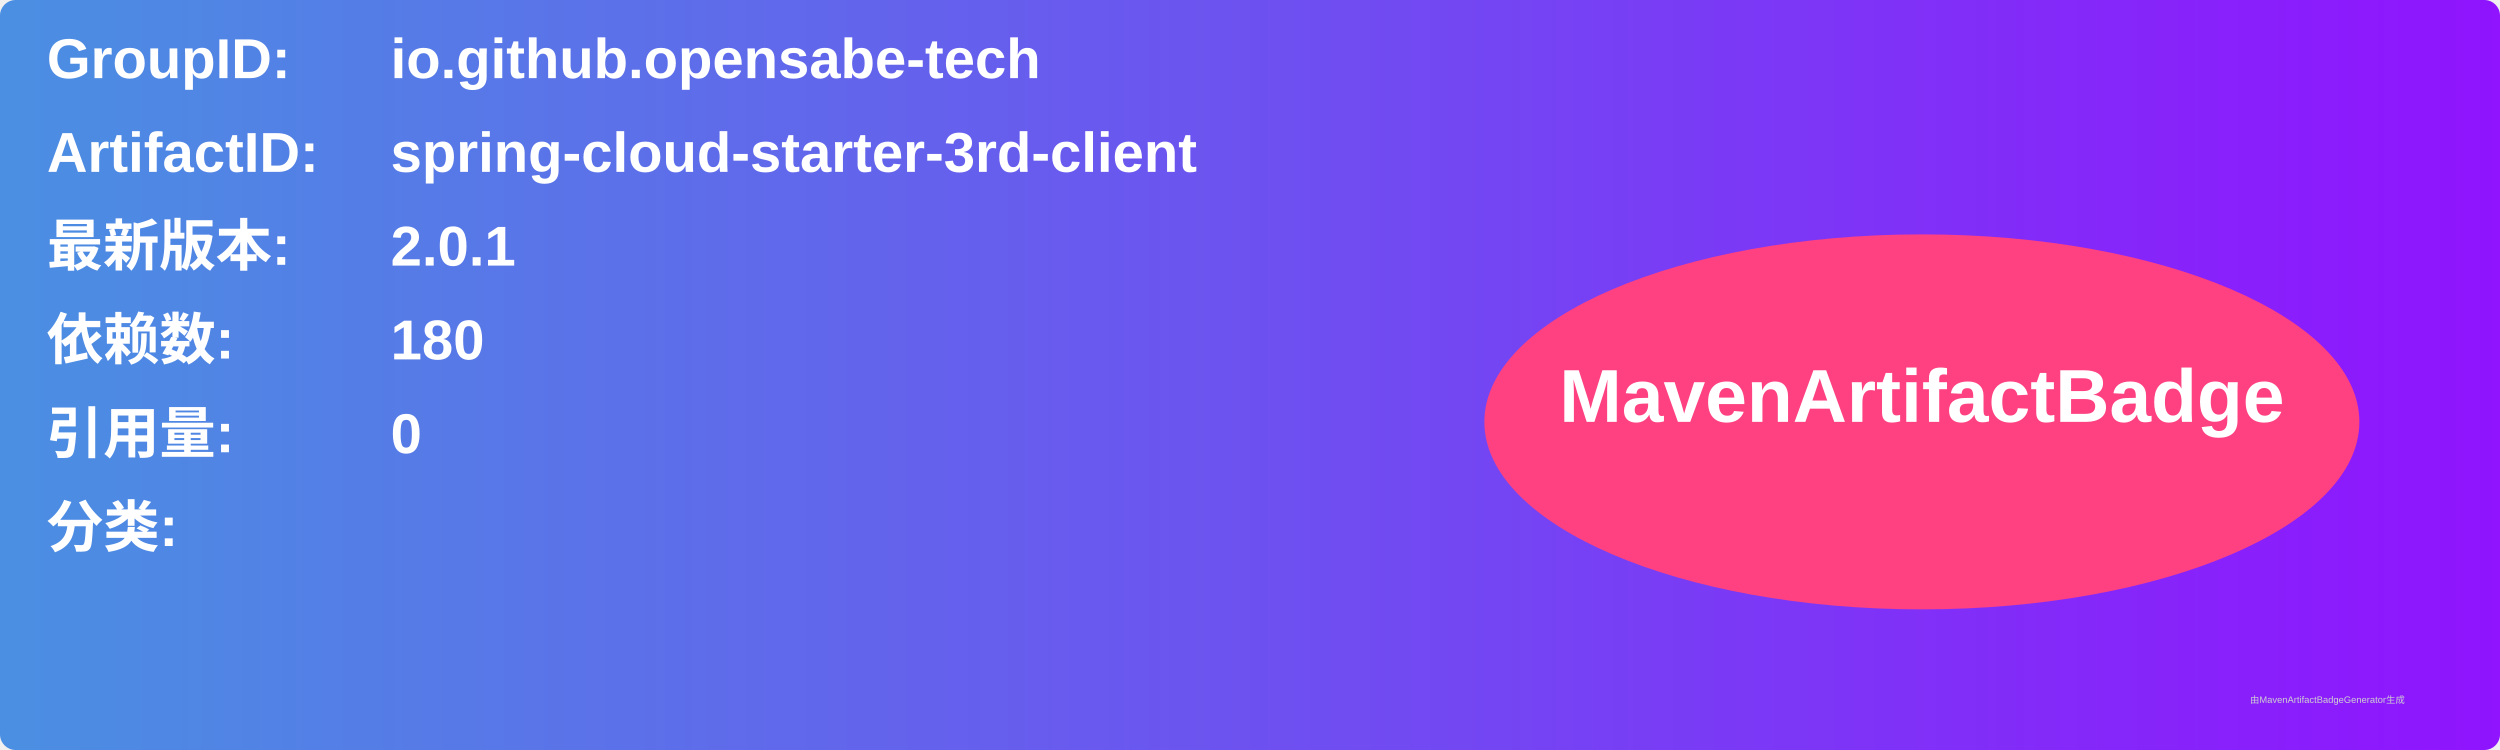
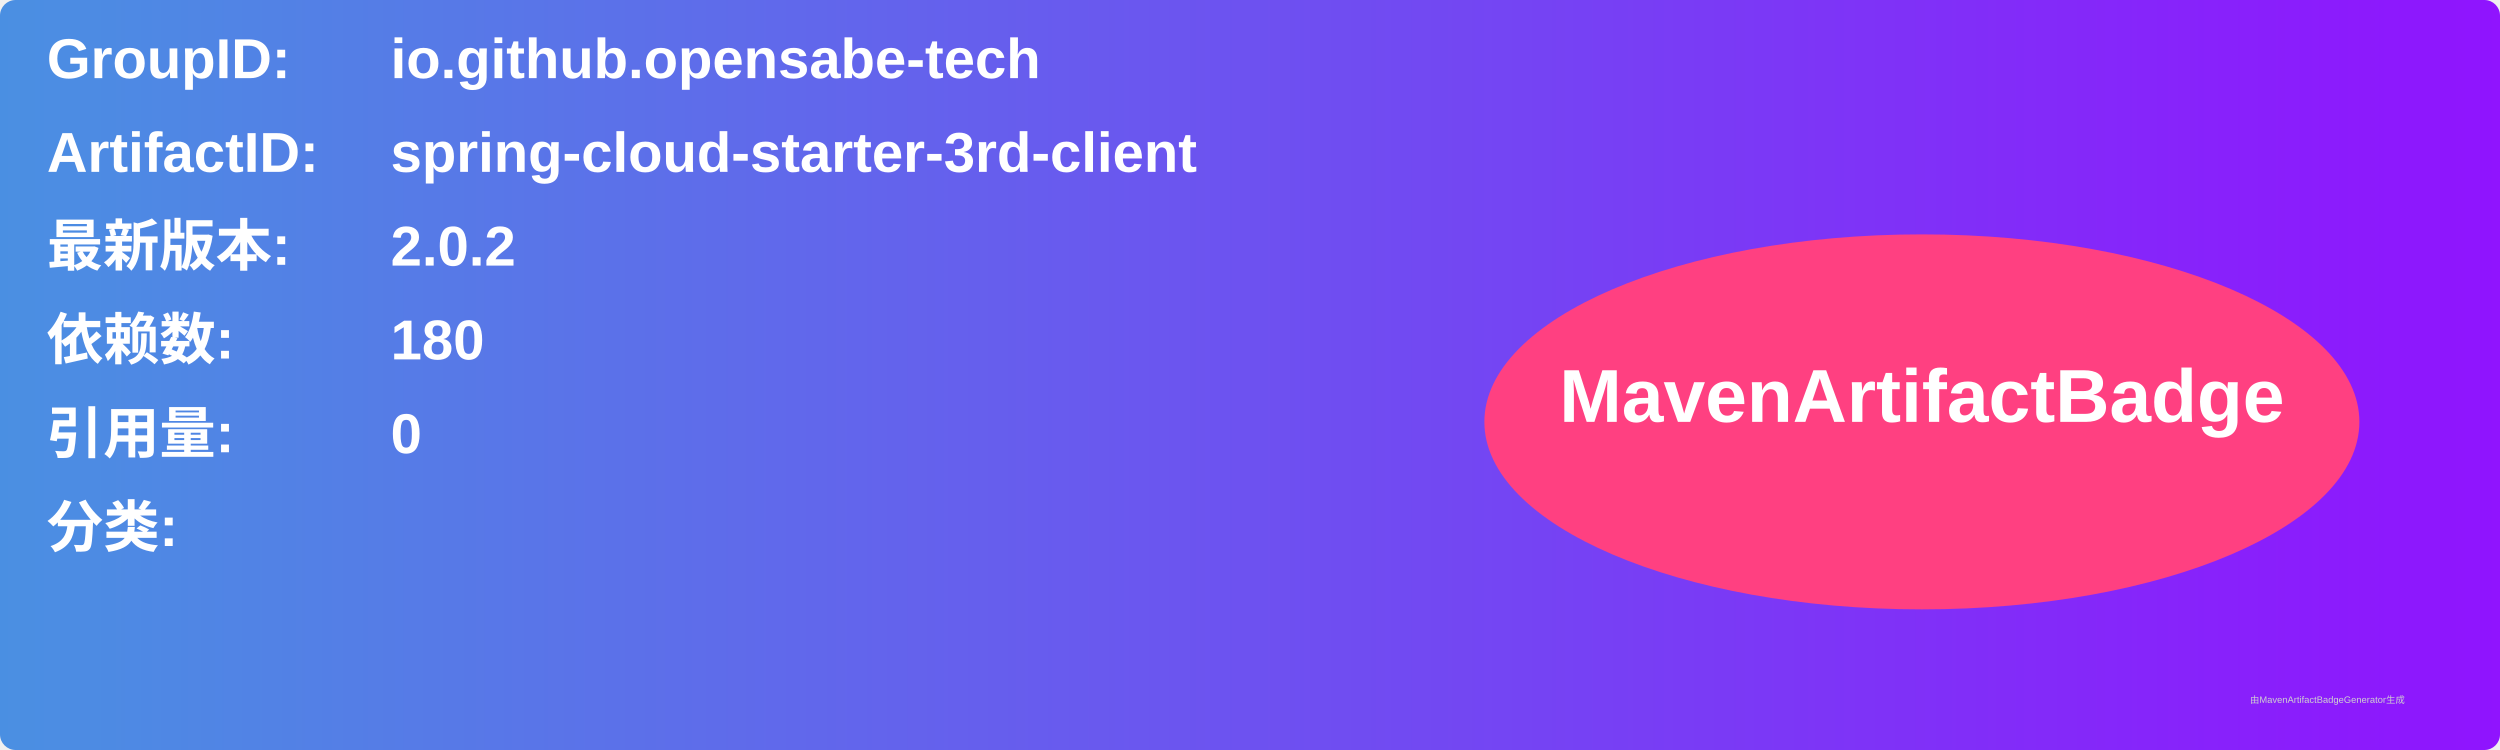
<svg xmlns="http://www.w3.org/2000/svg" width="800" height="240" viewBox="0 0 800 240">
  <linearGradient id="grad" x1="0%" y1="0%" x2="100%" y2="0%">
    <stop offset="0%" stop-color="#4a90e2" />
    <stop offset="100%" stop-color="#9013fe" />
  </linearGradient>
  <rect width="100%" height="100%" rx="5" ry="5" fill="url(#grad)" />
  <g transform="translate(15, 15)">
    <text x="0" y="10" font-family="Arial" font-size="18" fill="white" font-weight="bold" width="260">GroupID:</text>
    <text x="110" y="10" font-family="Arial" font-size="18" fill="white" font-weight="bold" width="460">io.github.opensabe-tech</text>
    <text x="0" y="40" font-family="Arial" font-size="18" fill="white" font-weight="bold" width="260">ArtifactID:</text>
    <text x="110" y="40" font-family="Arial" font-size="18" fill="white" font-weight="bold" width="460">spring-cloud-starter-3rd-client</text>
    <text x="0" y="70" font-family="Arial" font-size="18" fill="white" font-weight="bold">最新版本:</text>
    <text x="110" y="70" font-family="Arial" font-size="18" fill="white" font-weight="bold">
-       <tspan font-weight="bold">2.0.1</tspan>
+       <tspan font-weight="bold">2.0.2</tspan>
    </text>
    <text x="0" y="100" font-family="Arial" font-size="18" fill="white" font-weight="bold">依赖数: </text>
    <text x="110" y="100" font-family="Arial" font-size="18" fill="white">
      <tspan font-weight="bold">180</tspan>
    </text>
    <text x="0" y="130" font-family="Arial" font-size="18" fill="white" font-weight="bold">引用量: </text>
    <text x="110" y="130" font-family="Arial" font-size="18" fill="white">
      <tspan font-weight="bold">0</tspan>
    </text>
    <text x="0" y="160" font-family="Arial" font-size="18" fill="white" font-weight="bold">分类:</text>
    <text x="10" y="190" font-family="Arial" font-size="10" fill="white">
      <tspan font-weight="bold" />
    </text>
    <ellipse cx="600" cy="120" rx="140" ry="60" fill="#ff4081" />
    <text x="600" y="120" text-anchor="middle" font-family="Arial" font-size="24" fill="white" font-weight="bold">MavenArtifactBadge</text>
  </g>
  <text x="720" y="225" font-family="Arial" font-size="3" fill="#d0d0d0">由MavenArtifactBadgeGenerator生成</text>
</svg>
